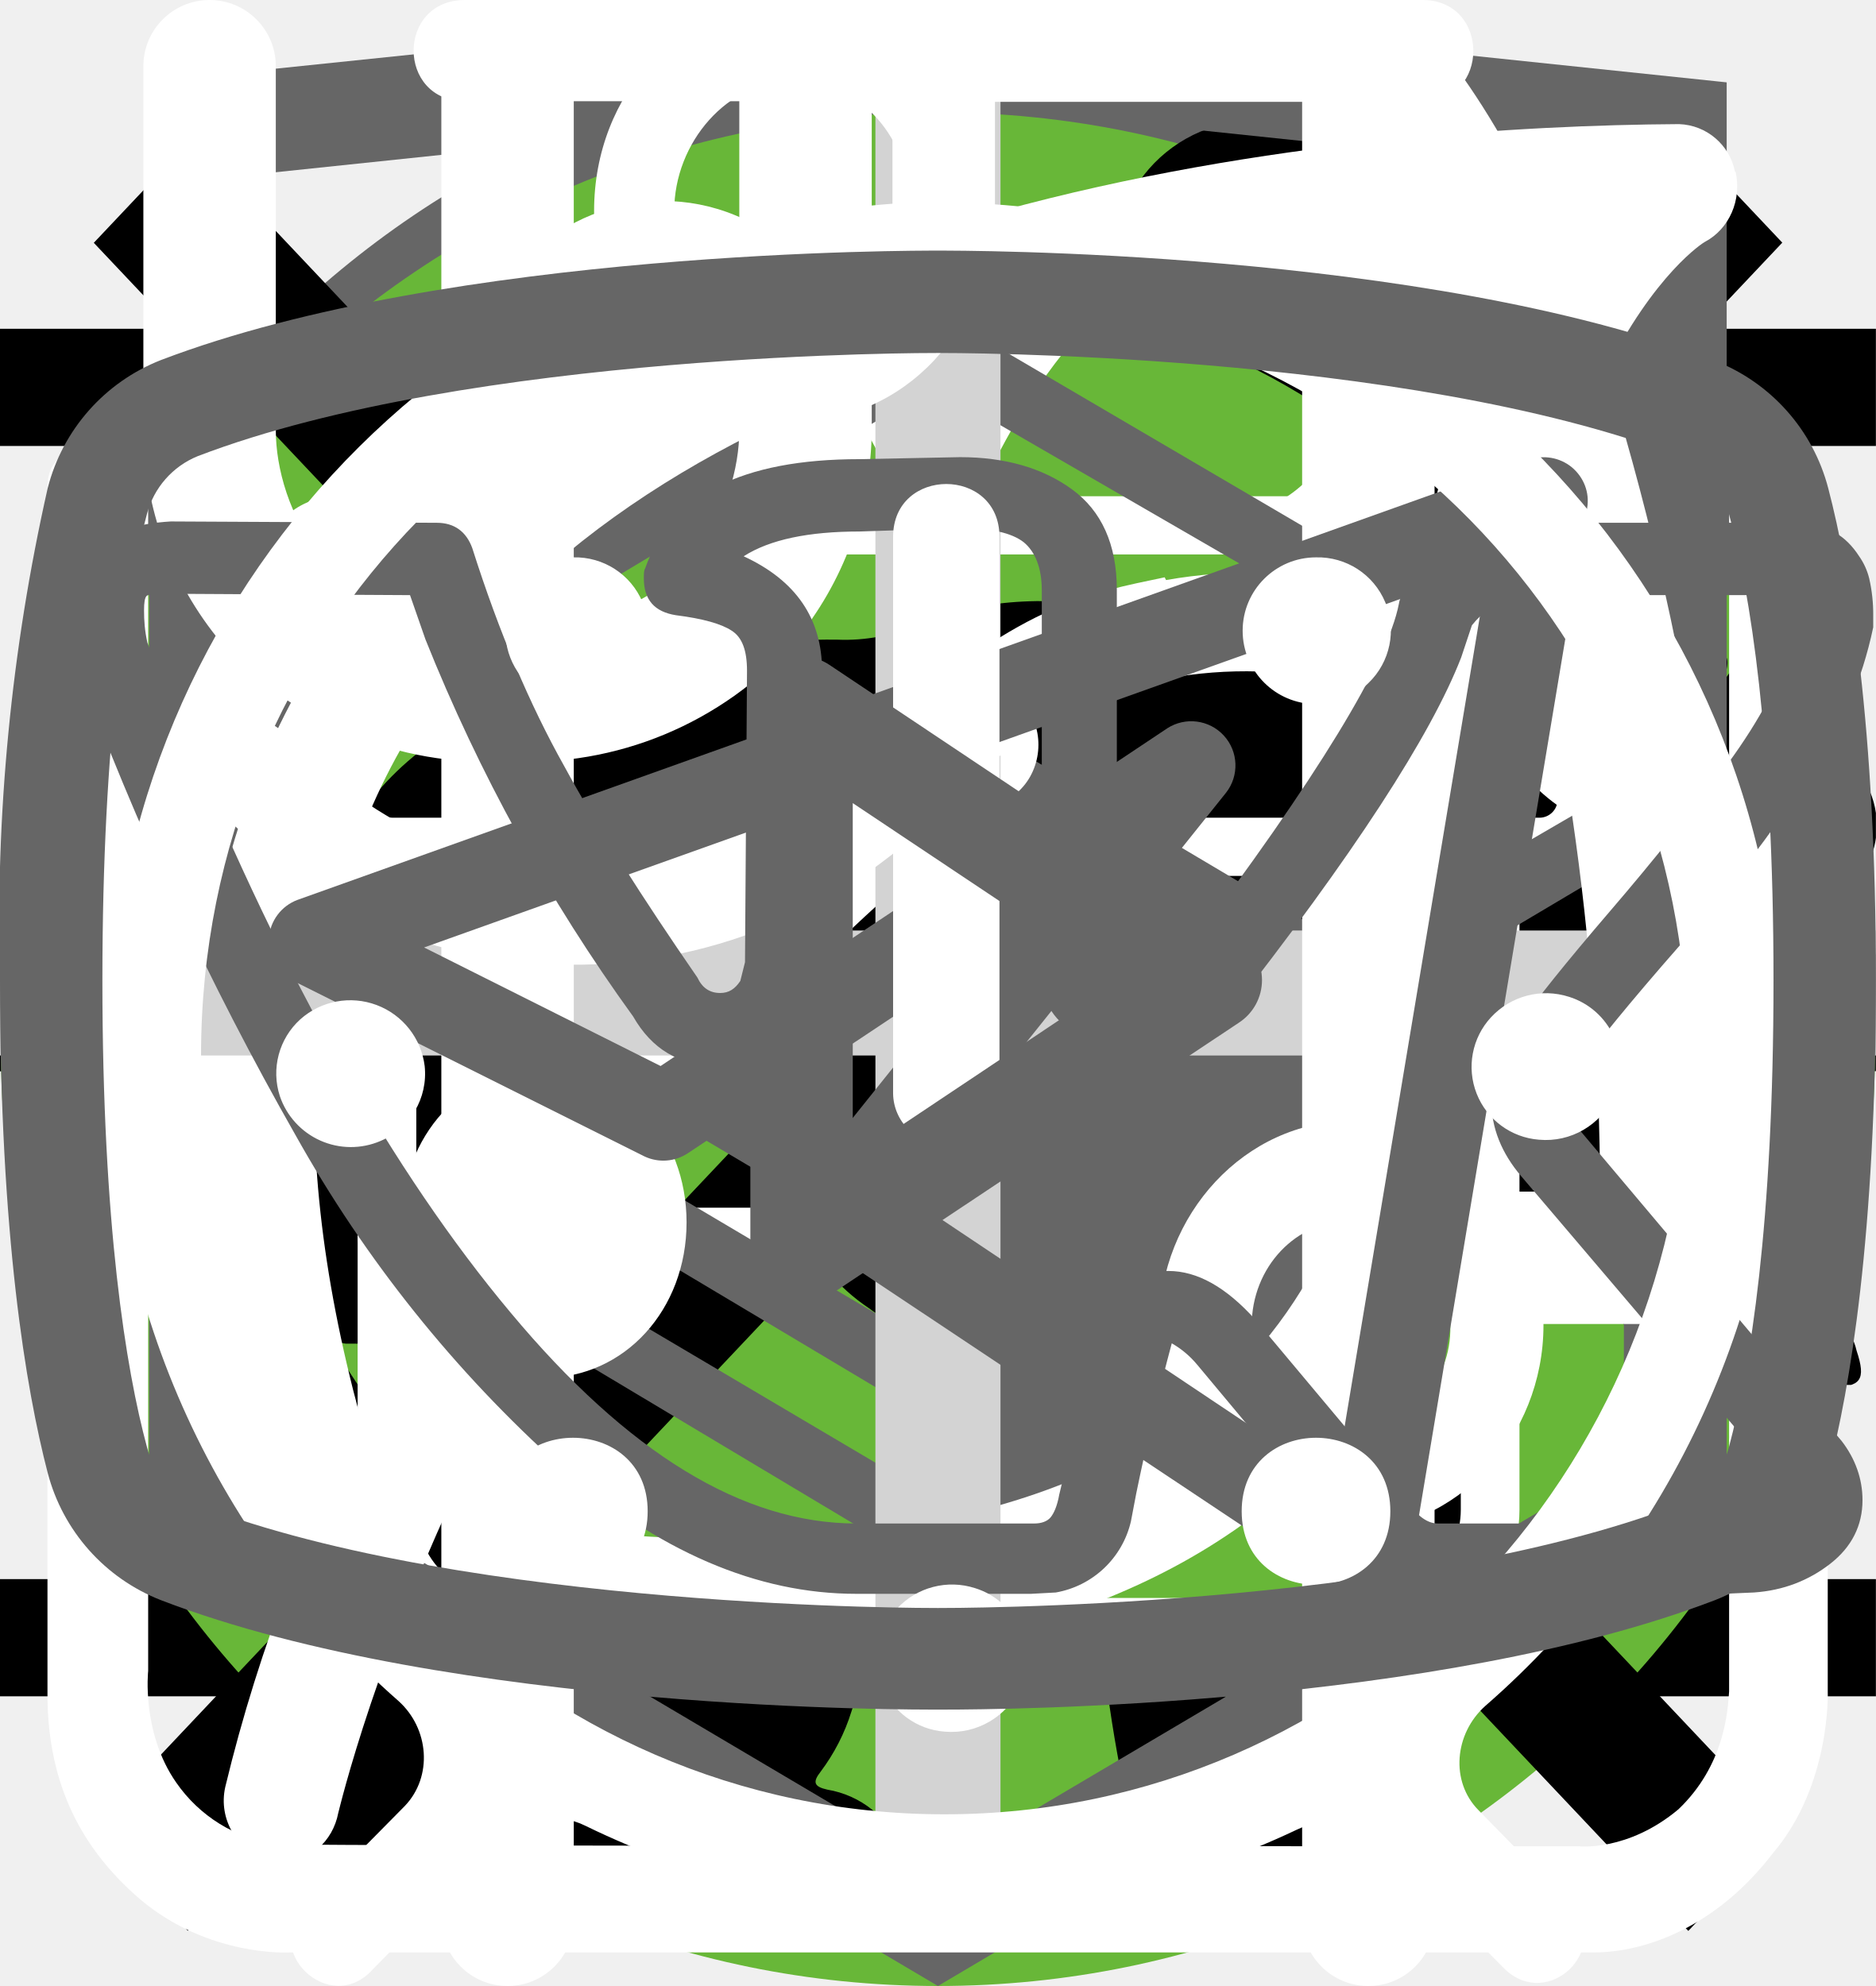
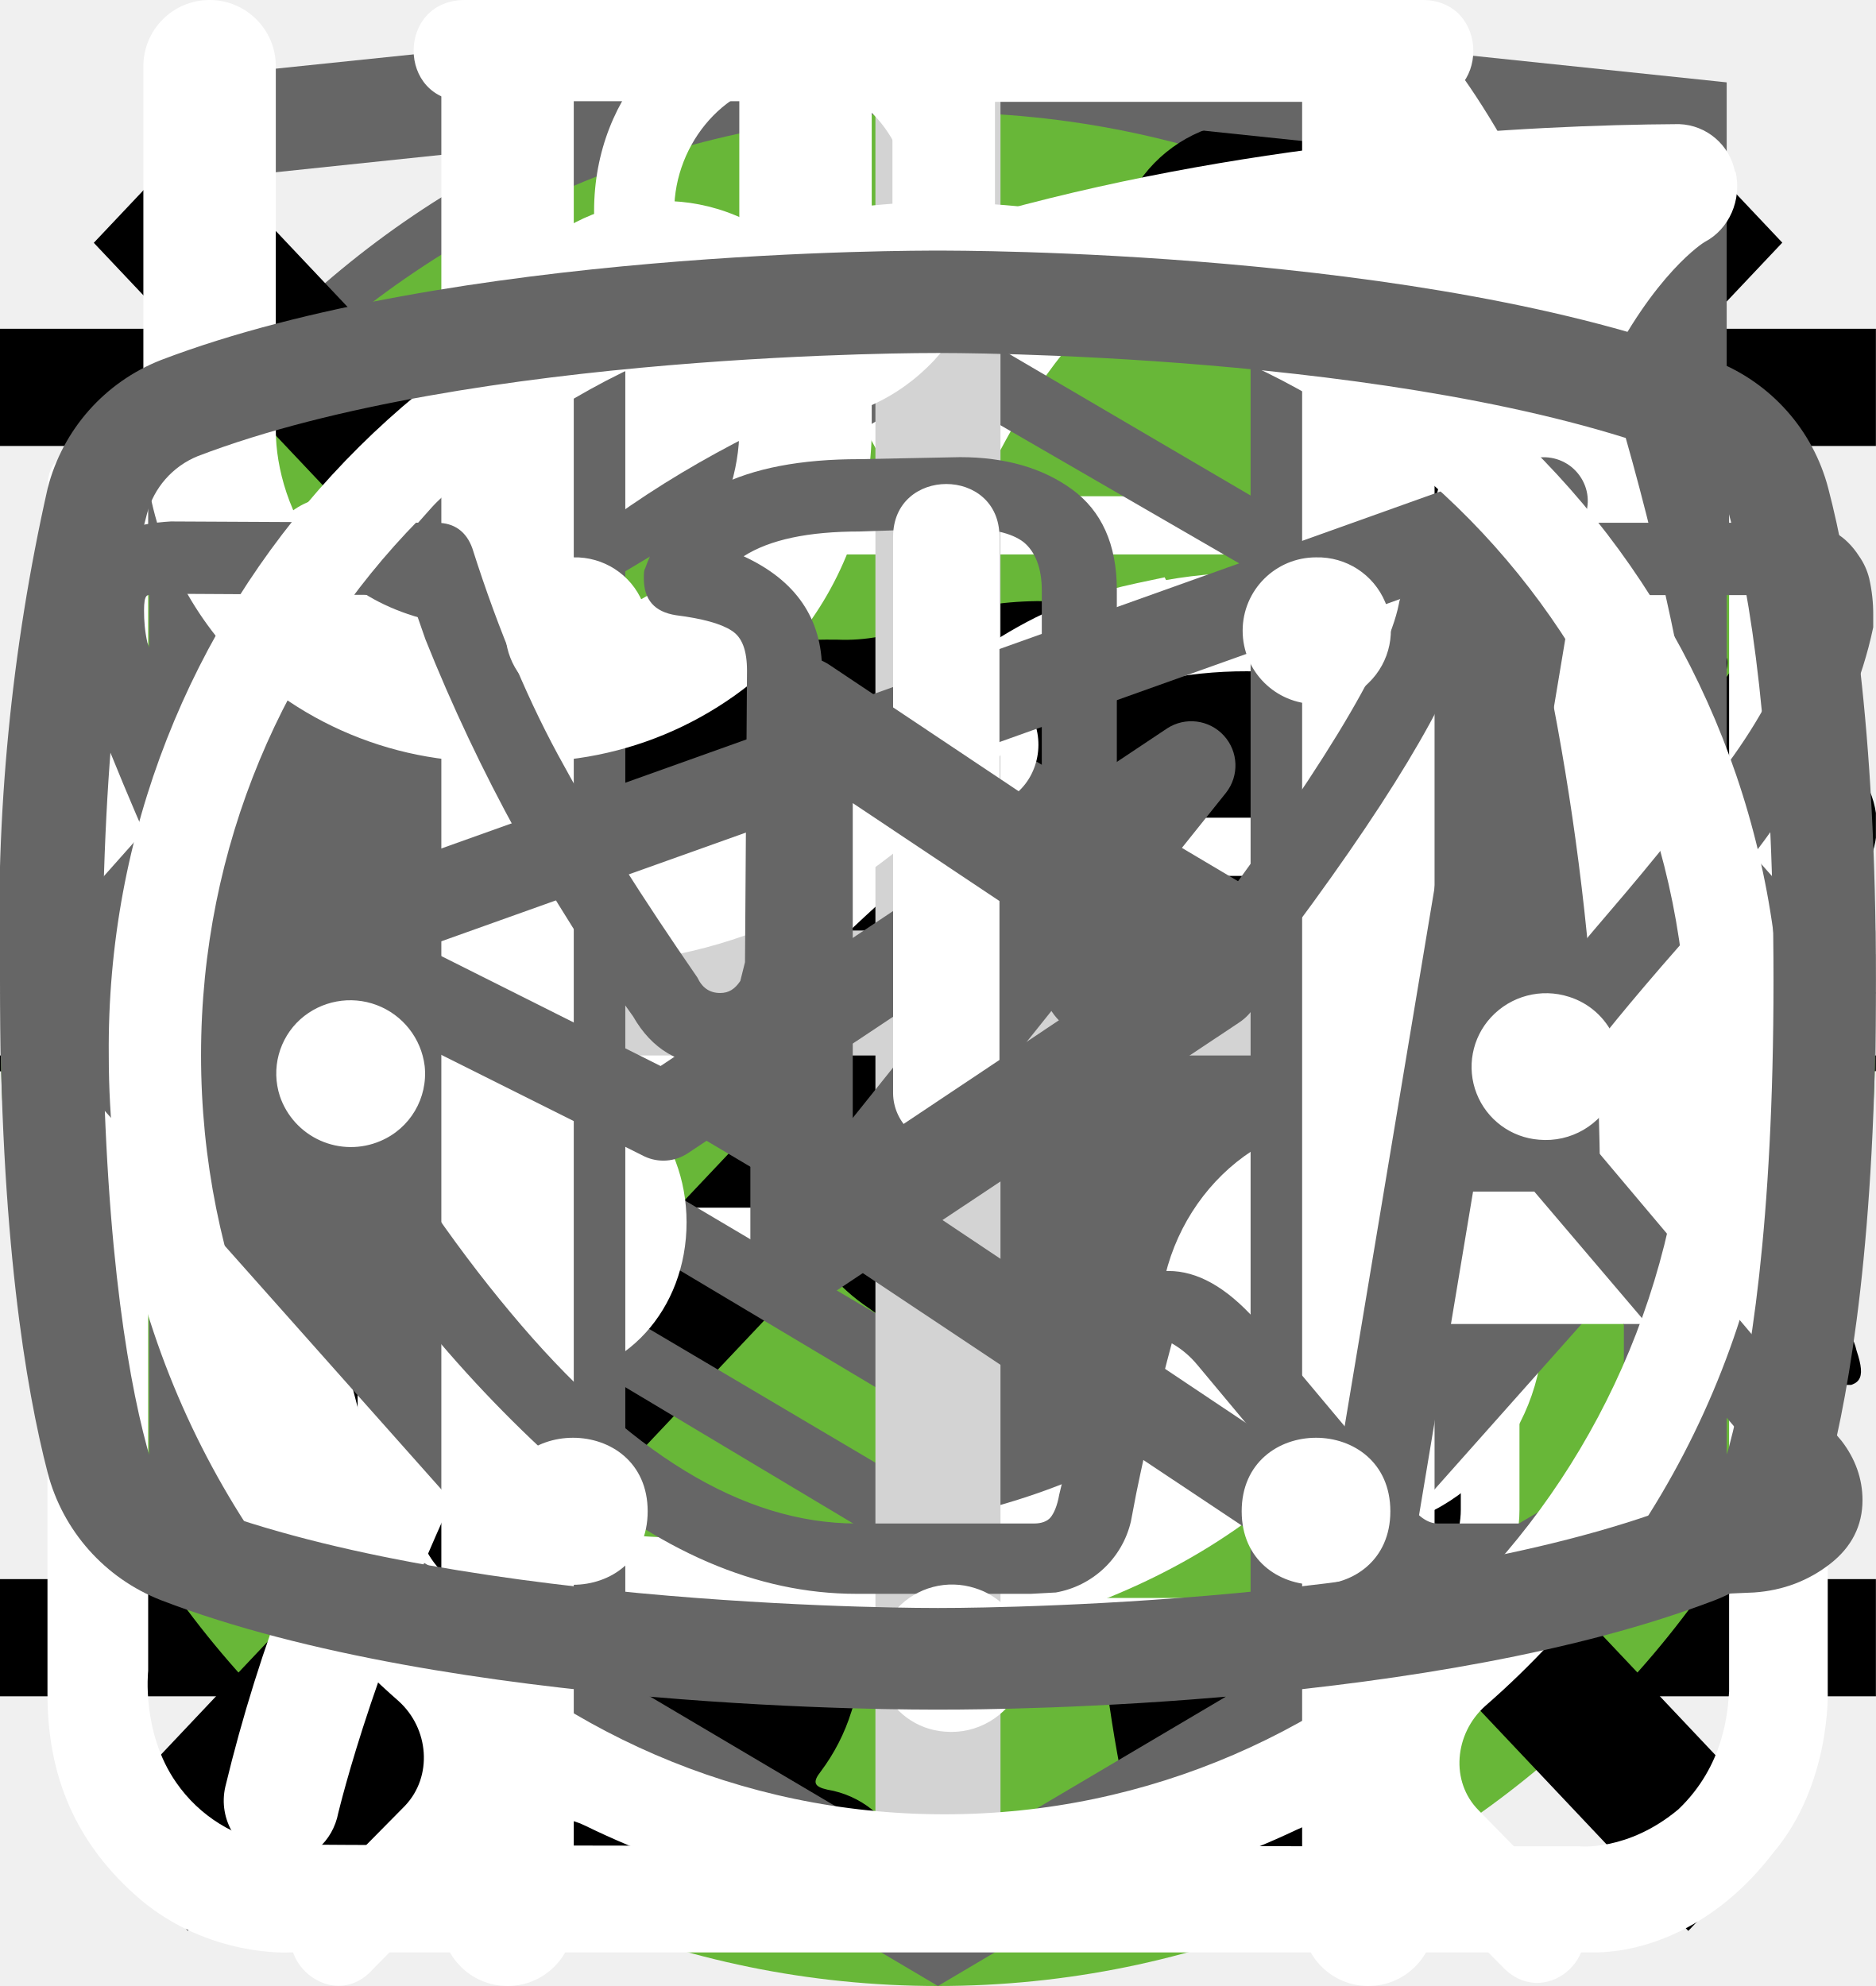
<svg xmlns="http://www.w3.org/2000/svg">
  <style>:root svg:not(:target){display:none}</style>
  <svg viewBox="0 0 24 12" fill="none" id="icon-arrow">
    <path stroke="#000" stroke-width="2" d="M0 6h18" />
    <path d="m24 6-6.75 5.2v-10.4l6.75 5.2Z" fill="#000" />
  </svg>
  <svg viewBox="0 0 40 40" fill="none" id="icon-before-after">
    <rect x="1" y="1" width="38" height="38" rx="19" fill="#fff" />
    <rect x="1" y="1" width="38" height="38" rx="19" stroke="#666" stroke-width="2" />
    <path d="m16 11-8 9 8 9v-18Zm16 9-8-9v18l8-9Z" fill="#666" />
  </svg>
  <svg viewBox="0 0 24 18" fill="none" id="icon-burger-menu">
    <path stroke="#000" stroke-width="1.5" d="M0 1.25h24m-24 8h24m-24 8h24" />
  </svg>
  <svg viewBox="0 0 50 53" fill="none" id="icon-cat-slim">
    <circle cx="25" cy="28" r="25" fill="#68B738" />
    <g clip-path="url(#icon-cat-slim_0)">
      <path d="M35.2 0h-.2c-.32.19-.59.47-.74.82a8.03 8.03 0 0 0-.67 1.76.84.84 0 0 1-.76.69 3.77 3.77 0 0 0-2.69 1.95c-.37.66-.69 1.35-.95 2.06-.73 1.9-1.29 3.85-1.98 5.77-.32.87-.34.87-1.32.87-1.16 0-1.08-.18-1.1 1.1 0 .41.13.62.56.6.13 0 .33-.07.39.1.05.18-.13.26-.23.36a4.63 4.63 0 0 1-2.23 1.26c-.97.26-1.97.47-2.92.79-2.45.82-4.7 1.96-6.46 3.9a14.44 14.44 0 0 0-2.44 4.04c-1.89 4.46-2.8 9.15-3.51 13.88a97.06 97.06 0 0 0-.75 6.7c-.1 1.1-.2 2.23-.2 3.35h17.14c.03-.23-.01-.46-.12-.66a2.58 2.58 0 0 0-1.97-1.58c-.36-.08-.4-.2-.18-.48.36-.48.64-1.02.82-1.6.84-2.47 1.16-5.06 1.57-7.62.23-1.96.83-3.85 1.77-5.59a11.13 11.13 0 0 1 2.87-3.28c.43-.32.45-.32.52.23.05.36.06.74.09 1.11a48.2 48.2 0 0 1-.1 7.31c-.2 1.88-.22 3.78-.07 5.67.2 2.2.59 4.36 1.16 6.49h6.84a2.8 2.8 0 0 0-2.18-2.29c-.64-.1-1.3-.07-1.93.1-.31.08-.44 0-.46-.33-.22-2.73-.04-5.47.51-8.16a91.8 91.8 0 0 0 1.57-9.37c.14-1.27.54-2.5 1.18-3.6.6-1.1 1.14-2.23 1.74-3.33a3.03 3.03 0 0 0 .22-2.67c-.14-.37-.27-.74-.44-1.1-.52-1-1.03-2-1.5-3-.26-.52-.2-.59.36-.6.84 0 .84 0 .86-.85v-.34c0-.35-.14-.55-.52-.51h-.78c-.36 0-.46-.15-.37-.52a3.22 3.22 0 0 1 2.64-2.28 11.3 11.3 0 0 1 3.4.22.51.51 0 0 0 .65-.33 40 40 0 0 1 .66-1.55.52.52 0 0 0-.05-.58c-1.65-2.1-3.43-4.05-5.87-5.3a.77.77 0 0 1-.45-.58 9.8 9.8 0 0 0-.65-2.14 1.8 1.8 0 0 0-.73-.89Z" fill="#000" />
    </g>
    <defs>
      <clipPath id="icon-cat-slim_0">
        <path fill="#fff" transform="translate(7)" d="M0 0h36v50h-36z" />
      </clipPath>
    </defs>
  </svg>
  <svg viewBox="0 0 268 200" fill="none" id="icon-cat-sport">
    <circle cx="134" cy="100" r="100" fill="#68B738" />
    <g clip-path="url(#icon-cat-sport_0)">
      <path d="M246.24 55.51a30.4 30.4 0 0 1 9-9.2c2-1.4 3.2-1.4 4.4 1.2 1.6 3.8 3 7.8 1.8 12a4.59 4.59 0 0 0 .8 4.2c1.2 1.6 2.2 3.2 3.2 4.6a12.54 12.54 0 0 1 1.8 12.4 10.86 10.86 0 0 0-.4 6.2c.4 1.98.4 4.02 0 6a7.5 7.5 0 0 1-5.4 6.4 10.42 10.42 0 0 0-6.4 4 2.09 2.09 0 0 1-1.8 1c-2.4.4-8.4-5-8.4-7.4v-1.2c.2-7.2-.2-7.8-6.8-10.8a8.78 8.78 0 0 1-3.6-2.4c-1.2-1.6-2.8-1.4-4.6-.8-1.8.6-2.8 1.8-2.6 3.8.6 4.85.8 9.73.6 14.6.01.56.15 1.1.4 1.6 6.2 9 8.6 19.6 11.6 29.8 2.4 7.8 6.8 12 14.8 12.6 1.28.1 2.55.3 3.8.6a8.32 8.32 0 0 1 6.8 6.4c1.4 4.2.6 5.2-3.6 5.2h-13a6.48 6.48 0 0 1-4.6-1.6 23.39 23.39 0 0 0-6.8-4 14.53 14.53 0 0 1-6.8-5.2 57.16 57.16 0 0 0-8-9c-5.6-5.8-11.6-11.4-16.8-17.4a22.77 22.77 0 0 1-6.4-15.2c0-1.8-.4-2.6-2.4-1.8-.6.38-1.3.6-2 .6-5.6 0-8.4 3.4-10.4 8.4-1.8 4.2-4.2 8.2-6.4 12.4a20.8 20.8 0 0 0-2 8.4c0 4.8 1.2 6.4 5.6 8 2.8 1 5.4 2 6.8 4.8 1.6 3.2 1.2 4-2.2 4.2h-13.6a3.76 3.76 0 0 1-3.8-2.2l-3.6-6a12.1 12.1 0 0 1-1.4-10.8c.86-3.47.93-7.1.2-10.6a16.84 16.84 0 0 1 3.4-14c1.2-1.4 1.2-2-.8-2.4a100.17 100.17 0 0 1-23.74-8.25.2.2 0 0 1-.06-.15c-6.4-2.4-7.6-2-9.4 4.6-1.6 5.6-3.2 11.2-4.4 17-1.4 6.4.2 12.4 2.2 18.4.8 2.4 3.2 2.2 5 2.8 4 1.2 7.4 2.8 9 7 1.4 3.2 1.2 3.6-2.2 3.6-3.4 0-6.8-.2-10.4 0-3.04.06-6-.93-8.4-2.8-9.6-6.4-12.4-16.2-13.2-26.8-.4-6.6-4-11.8-8.2-16.8-.8-1-1.6-1.4-2.8-.6a88.63 88.63 0 0 1-13.4 6 53.42 53.42 0 0 0-24.4 17.6 21.26 21.26 0 0 0-4.4 10.2c-.6 3.6.4 5.2 4 6.2s5.4 3 5.8 6.8c.2 1.6-.4 2.4-2 2.4h-16.2a3.3 3.3 0 0 1-2.6-1.6c-2.52-3.1-3.86-7-3.8-11-.1-6.9.5-13.8 1.8-20.6a12.6 12.6 0 0 1 6.8-9.6c11.8-5.6 18-16.2 23.6-27.2 1.2-2.2.2-2.6-1.8-2.4-5.6.78-10.9 2.98-15.4 6.4-5.9 4.3-11.45 9.05-16.6 14.2a33.34 33.34 0 0 1-20.6 9.8c-14.6.8-21.4-7.4-20.8-20.6.13-4.5 1.83-8.81 4.8-12.2a8.5 8.5 0 0 1 9-3c3 .8 3.8 2.4 2.6 5.4-.6 1.2-1.4 2.2-2 3.4a15 15 0 0 0-2 4c-2.2 6 .8 10.2 7 10.8 6.6.6 12-2.2 17-6.2a89.88 89.88 0 0 0 16-16.6 41.58 41.58 0 0 1 28.8-16.2c4.6-.6 8.6-2.6 13-3.8a83.01 83.01 0 0 1 25.4-3.6 26 26 0 0 0 11.6-2.2c9.8-4 20-4 30.2-2 8 1.6 16 3.6 23.8 5.6 4.64.87 9.41.73 14-.4a135.6 135.6 0 0 1 26.8-4c5.92-.28 11.83.88 17.2 3.4 4 1.8 4 1.8 3 5.6Z" fill="#000" />
    </g>
    <defs>
      <clipPath id="icon-cat-sport_0">
        <path fill="#fff" transform="translate(0 44)" d="M0 0h268v112h-268z" />
      </clipPath>
    </defs>
  </svg>
  <svg viewBox="0 0 20 20" fill="none" id="icon-close">
    <path transform="matrix(.68659 -.72705 .68659 .72705 2.002 20)" stroke="#000" stroke-width="1.5" d="M0-.75h24.76" />
    <path transform="matrix(.68659 .72705 -.68659 .72705 1 2)" stroke="#000" stroke-width="1.5" d="M0-.75h24.76" />
  </svg>
  <svg viewBox="0 0 78 81" fill="none" id="icon-gift">
    <path d="M64.02 35.63h-49.99a3.18 3.18 0 0 1-3.18-3.16v-9.47a3.18 3.18 0 0 1 3.18-3.16h49.98a3.17 3.17 0 0 1 3.19 3.16v9.47a3.17 3.17 0 0 1-3.18 3.16Zm-49.99-13.37c-.4 0-.74.34-.74.74v9.47c0 .4.33.74.74.74h49.98c.41 0 .75-.33.75-.74v-9.47c0-.4-.34-.74-.75-.74h-49.98Z" fill="#fff" />
    <path d="M57.04 68.08h-36.04a6.11 6.11 0 0 1-6.13-6.09v-27.57c0-.67.55-1.21 1.22-1.21.68 0 1.22.54 1.22 1.21v27.57a3.68 3.68 0 0 0 3.69 3.67h36.04a3.68 3.68 0 0 0 3.7-3.67v-27.57a1.22 1.22 0 0 1 2.44 0v27.57a6.11 6.11 0 0 1-6.14 6.1Z" fill="#fff" />
    <path d="M39.02 68.08c-.67 0-1.22-.54-1.22-1.2v-32.46c0-.67.55-1.21 1.22-1.21.68 0 1.22.54 1.22 1.21v32.45c0 .67-.54 1.21-1.22 1.21Zm-15.21-45.82a7.81 7.81 0 0 1-3.17-10.6 7.9 7.9 0 0 1 10.66-3.16c5.82 3.13 8.96 11.86 9.09 12.23l-2.3.8c-.03-.08-2.96-8.22-7.95-10.9a5.45 5.45 0 0 0-7.36 2.17 5.4 5.4 0 0 0 2.2 7.33l-1.17 2.13Z" fill="#fff" />
    <path d="m54.23 22.26-1.16-2.14a5.38 5.38 0 0 0-1.03-9.92 5.42 5.42 0 0 0-4.14.43c-4.98 2.68-7.91 10.82-7.94 10.9l-2.3-.8c.13-.37 3.27-9.1 9.08-12.23a7.86 7.86 0 0 1 11.29 9.1c-.6 2-1.95 3.66-3.8 4.66Zm7.72 29.6h-45.86c-.67 0-1.22-.55-1.22-1.21 0-.67.55-1.22 1.22-1.22h45.86a1.21 1.21 0 1 1 0 2.42Z" fill="#fff" />
  </svg>
  <svg viewBox="0 0 27 34" fill="none" id="icon-html-logo">
    <g clip-path="url(#icon-html-logo_0)">
      <path d="m13.64.02-.14-.02-13.5 1.4v24.61l13.5 7.99 13.5-7.99v-24.6l-13.36-1.4Zm11.6 25-11.74 6.94-11.73-6.94v-10.1l11.68 6.93.02 1.25-8.02-4.75v1.23l8.04 4.8.02 1.3-8.05-4.76v1.22l8.04 4.81 8.12-4.83v-5.21l3.62-2.15v10.26Zm0-11.57-3.23 1.88-1.48.88-7.06-4.19-.01 1.23 6.04 3.57-.06.03-.13.07-.86.5-4.98-2.95-.01 1.22 3.93 2.33-.93.61-.02.01-2.97-1.74-.01 1.23 1.94 1.13-1.98 1.19-11.62-6.87 11.63-6.96 11.8 6.83Zm0-1.22-11.8-6.92-11.67 6.91v-9.23l11.73-1.23 11.73 1.23v9.24Z" fill="#666" />
    </g>
    <defs>
      <clipPath id="icon-html-logo_0">
        <path fill="#fff" d="M0 0h27v34h-27z" />
      </clipPath>
    </defs>
  </svg>
  <svg viewBox="0 0 30 32" fill="none" id="icon-leaf">
    <g clip-path="url(#icon-leaf_0)">
      <path d="M27.84 2.77a.95.95 0 0 0-.9-.77h-.01c-4.94.03-16.95.92-21.8 8.38-2.51 3.88-2.73 8.91-.64 14.96l.07.13a25.93 25.93 0 0 0-1.04 3.32 1 1 0 0 0 .72 1.19l.2.02c.43 0 .81-.32.9-.79.03-.1 2.42-10.37 10.86-16.38.43-.3.55-.93.26-1.38a.9.9 0 0 0-1.3-.28c-4.79 3.4-7.74 8-9.47 11.65-1.24-4.57-.92-8.37.99-11.3 3.74-5.76 12.62-7.15 17.98-7.45-1.16 1.8-2.41 5.1-2.41 10.93 0 3.12-.83 5.52-2.47 7.14-2.62 2.6-6.88 2.83-10 2.58-.51-.04-.96.38-1 .93-.04.55.35 1.03.86 1.07.63.05 1.3.08 1.98.08 3.18 0 6.87-.66 9.43-3.2 2.04-2 3.07-4.9 3.07-8.6 0-9.1 3.22-11.1 3.23-11.1.4-.21.6-.68.5-1.13Z" fill="#fff" />
    </g>
    <defs>
      <clipPath id="icon-leaf_0">
        <path fill="#fff" d="M0 0h30v32h-30z" />
      </clipPath>
    </defs>
  </svg>
  <svg viewBox="0 0 30 30" fill="none" id="icon-plus">
    <path stroke="#D3D3D3" stroke-width="2" d="M15 0v30m15-15h-30" />
  </svg>
  <svg viewBox="0 0 27 29" fill="none" id="icon-powder">
    <path d="M11.38 0c-1.64 0-2.9 1.36-2.9 3.08s1.26 3.08 2.9 3.08c1.63 0 2.9-1.36 2.9-3.08s-1.27-3.08-2.9-3.08Zm0 1.18c1 0 1.72.84 1.72 1.9 0 1-.8 1.9-1.72 1.9-1 0-1.73-.84-1.73-1.9 0-1 .78-1.9 1.72-1.9Zm-10.88 23.56c0 1.18.4 2.18 1.36 3 1 .84 2.17.77 2.17.77h19.04c.77 0 1.8-.38 2.62-1.45.85-1 .8-2.36.8-2.36v-17.21c0-.44-.12-.6-.75-.6-.64 0-.69.27-.69.59v17.22c-.02.3-.07 1.08-.74 1.72-.74.62-1.45.54-1.45.54s-18.13 0-19.03-.03a2.14 2.14 0 0 1-1.45-.9c-.51-.73-.41-1.63-.41-1.63v-17.22c0-.46-.24-.64-.73-.64s-.74.18-.74.58v17.62Zm16.31-16.31c-1.08.23-2.17.38-4.26 2.35-2.08 2-3.62 1.9-5.16 1.82-1.54-.1-3.17-1.54-3.45-1.9-.33-.36-.9-.12-1.08.11-.16.24-.16.64.1 1 1.27 1.18 2.45 2.08 4.72 2.26a7.5 7.5 0 0 0 5.89-2.26c1.45-1.45 2.17-1.72 3.26-1.9a6.3 6.3 0 0 1 5.08 1.26c1 1.1 1.26.78 1.54.48.54-.72-.23-1.27-1.1-1.9a7.24 7.24 0 0 0-5.52-1.28l-.02-.04Zm-9.06 7.16c-1.18 0-2.08 1-2.08 2.26 0 1.27.9 2.27 2.08 2.27 1.18 0 2.08-1 2.08-2.27s-.9-2.26-2.08-2.26Zm11.78.78c-1.54 0-2.8 1.36-2.8 2.99 0 1.63 1.26 2.99 2.8 2.99 1.54 0 2.81-1.36 2.81-3 0-1.62-1.27-2.98-2.8-2.98Zm0 1.45c.8 0 1.45.7 1.45 1.54a1.5 1.5 0 0 1-1.45 1.54c-.8 0-1.45-.7-1.45-1.54 0-.86.65-1.54 1.45-1.54Z" fill="#fff" />
  </svg>
+   <svg viewBox="0 0 24 18" fill="none" id="icon-slider-button">
+     <path d="m8 0-8 9 8 9v-18Zm16 9-8-9v18l8-9Z" fill="#666" />
+   </svg>
  <svg viewBox="0 0 26 30" fill="none" id="icon-table-set">
    <path fill-rule="evenodd" clip-rule="evenodd" d="M19.12.08a1 1 0 0 1 1.09.21c.9.91 2.1 2.88 3.06 5.92a42.6 42.6 0 0 1 1.73 12.79 1 1 0 0 1-1 1h-3.5v9a1 1 0 1 1-2 0v-28a1 1 0 0 1 .62-.92Zm1.38 17.92h2.5a39.62 39.62 0 0 0-1.64-11.19 22.4 22.4 0 0 0-.86-2.3v13.49Zm-14-18a1 1 0 0 1 1 1v28a1 1 0 1 1-2 0v-28a1 1 0 0 1 1-1Z" fill="#fff" />
    <path fill-rule="evenodd" clip-rule="evenodd" d="M2 0a1 1 0 0 1 1 1v5.5c0 .56.2 1.32.7 1.92.48.56 1.31 1.08 2.8 1.08a1 1 0 1 1 0 2 5.41 5.41 0 0 1-4.33-1.8 5.07 5.07 0 0 1-1.17-3.2v-5.5a1 1 0 0 1 1-1Z" fill="#fff" />
    <path fill-rule="evenodd" clip-rule="evenodd" d="M11 0a1 1 0 0 0-1 1v5.5c0 .56-.2 1.32-.7 1.92-.48.56-1.31 1.08-2.8 1.08a1 1 0 0 0 0 2 5.4 5.4 0 0 0 4.33-1.8 5.07 5.07 0 0 0 1.17-3.2v-5.5a1 1 0 0 0-1-1Z" fill="#fff" />
  </svg>
  <svg viewBox="0 0 28 22" fill="none" id="icon-tg">
    <path fill-rule="evenodd" clip-rule="evenodd" d="M23.46 3.15c.18.15.27.38.23.61l-2.63 15.76a.66.66 0 0 1-1.01.44l-7.88-5.25a.66.66 0 0 1-.15-.96l2.61-3.26-4.36 2.9a.66.66 0 0 1-.65.05l-5.26-2.63a.66.66 0 0 1 .08-1.2l18.38-6.57a.66.66 0 0 1 .64.11Zm-17.13 7.17 3.53 1.77 7.56-5.04a.66.66 0 0 1 .88.96l-4.8 6 6.43 4.3 2.28-13.66-15.88 5.67Z" fill="#666" />
  </svg>
  <svg viewBox="0 0 28 22" fill="none" id="icon-vk">
    <path d="M1 5.34c0-.86.52-1.32 1.55-1.38l3.97.02c.26 0 .44.13.53.38.4 1.26.86 2.34 1.37 3.25.5.92 1.17 1.97 1.99 3.16.07.15.18.23.34.23.13 0 .22-.06.3-.18l.07-.28.03-4.35c0-.3-.07-.5-.23-.6-.15-.1-.43-.18-.83-.23-.32-.05-.48-.23-.48-.55 0-.07 0-.12.02-.15.38-1.09 1.44-1.63 3.2-1.63l1.5-.03c.67 0 1.23.16 1.67.48.44.32.67.82.67 1.5v5.72c.12.08.24.12.34.12.27 0 .5-.15.7-.45 1.95-2.58 3-4.31 3.17-5.18a.3.3 0 0 1 .05-.13c.12-.25.33-.47.61-.65.29-.19.53-.31.75-.38a.55.55 0 0 1 .24-.05h4.13l.26.03c.36 0 .63.16.83.47.07.1.12.21.15.33a2.4 2.4 0 0 1 .06.55v.18a6.11 6.11 0 0 1-.94 2.2 23.4 23.4 0 0 1-1.93 2.53c-.79.9-1.27 1.5-1.47 1.78a.93.93 0 0 0-.24.56c0 .13.07.28.21.45l3.9 4.63c.2.26.31.56.31.88 0 .38-.16.7-.48.95-.32.25-.7.4-1.14.43l-.46.02h-4.04c-.02 0-.06 0-.11.02a.86.86 0 0 1-.1.01c-.4 0-.76-.16-1.1-.48-.12-.13-.96-1.12-2.5-2.97a1.39 1.39 0 0 0-.38-.32 38.47 38.47 0 0 0-.53 2.24l-.08.42a1.4 1.4 0 0 1-1.12 1.06l-.37.02h-2.61c-1.48 0-2.95-.63-4.41-1.9a19.3 19.3 0 0 1-3.96-4.95 47.51 47.51 0 0 1-3.28-7.05 1.92 1.92 0 0 1-.13-.73Zm16.01 6.51c-.37 0-.7-.1-1.01-.29a.9.9 0 0 1-.45-.79v-5.78c0-.34-.1-.58-.27-.72-.18-.14-.49-.21-.93-.21l-1.52.05c-.76 0-1.34.12-1.73.37.78.36 1.17.93 1.17 1.71v4.43a1.5 1.5 0 0 1-.53 1.04 1.6 1.6 0 0 1-1.07.42c-.53 0-.94-.24-1.22-.73a26.16 26.16 0 0 1-3.1-5.63l-.23-.66-3.55-.02c-.23 0-.36.01-.38.03-.03.03-.04.1-.04.22 0 .15.01.3.05.48l.56 1.4c1.49 3.64 3.11 6.51 4.86 8.6 1.75 2.1 3.47 3.15 5.16 3.15h2.66c.1 0 .19-.03.24-.09.05-.06.1-.17.13-.34l.06-.25.5-2.21c.15-.3.27-.5.38-.6.2-.2.42-.28.69-.28.43 0 .86.24 1.3.73l2.27 2.71c.14.22.3.33.45.33h4.4c.53 0 .8-.13.8-.38a.47.47 0 0 0-.08-.25l-3.87-4.55c-.3-.35-.45-.73-.45-1.13 0-.4.14-.8.43-1.16.23-.34.68-.9 1.34-1.67.67-.78 1.25-1.51 1.75-2.19.5-.68.82-1.3.98-1.85l.08-.33a.37.37 0 0 1-.02-.16.54.54 0 0 0-.03-.19h-4.18c-.27.1-.48.25-.64.45l-.16.48c-.45 1.16-1.6 2.94-3.5 5.36-.36.33-.8.5-1.3.5Z" fill="#666" />
  </svg>
  <svg viewBox="0 0 27 31" fill="none" id="icon-watch">
    <path d="M6.12 0c-1.07 0-1.07 1.58 0 1.58h6.67v1.6a13.21 13.21 0 0 0-12.23 13.3c0 4.02 1.75 7.64 4.52 10.07.48.43.54 1.18.1 1.64l-1.53 1.55c-.75.69.36 1.75 1.03 1l2-2.03c.36-.34.88-.43 1.32-.21a12.79 12.79 0 0 0 11.1.06c.43-.21.96-.13 1.3.21l1.95 1.97c.68.64 1.66-.31 1.04-1l-1.45-1.48c-.45-.45-.38-1.2.1-1.63a13.47 13.47 0 0 0 4.62-10.16 13.2 13.2 0 0 0-12.27-13.28v-1.6h6.67c1.06 0 1.06-1.59 0-1.59h-14.94Zm-4.12 16.47c0-6.53 5.2-11.82 11.6-11.82 6.41 0 11.6 5.3 11.6 11.82 0 6.55-5.19 11.85-11.6 11.85-6.4 0-11.6-5.3-11.6-11.85Zm10.8-8.09c0-1.1 1.66-1.1 1.66 0v8.63c0 .23-.09.44-.25.6a.86.86 0 0 1-.6.25.82.82 0 0 1-.57-.23.8.8 0 0 1-.24-.56v-8.69Zm-5 2.62c.31 0 .61-.12.83-.34a1.14 1.14 0 0 0-.82-1.96c-.3.02-.56.16-.75.37a1.14 1.14 0 0 0 .75 1.92Zm11.6 0c.31 0 .6-.12.82-.34a1.14 1.14 0 0 0-.82-1.96 1.14 1.14 0 0 0 0 2.29Zm-10.43 12.59c0 1.53-2.33 1.53-2.33 0s2.33-1.53 2.33 0Zm4.64 3.44a1.18 1.18 0 0 0 1.17-.68 1.14 1.14 0 0 0-.7-1.56 1.17 1.17 0 0 0-1.22.32 1.14 1.14 0 0 0 .75 1.92Zm-8.12-10.39a1.14 1.14 0 0 1-.69 1.17 1.17 1.17 0 0 1-1.57-.7 1.14 1.14 0 0 1 .32-1.2 1.17 1.17 0 0 1 1.94.73Zm17.39 1.15a1.17 1.17 0 0 0 1.17-.68 1.14 1.14 0 0 0-.7-1.55 1.17 1.17 0 0 0-1.22.32 1.14 1.14 0 0 0 .75 1.91Zm-2.32 5.8c0 1.53-2.32 1.53-2.32 0s2.32-1.53 2.32 0Z" fill="#fff" />
  </svg>
  <svg viewBox="0 0 24 19" fill="none" id="icon-youtube">
    <path d="m15.85 8.8-5.24-3.5a.65.65 0 0 0-1.01.55v6.98a.65.65 0 0 0 1.01.54l5.24-3.49a.65.65 0 0 0 0-1.09Zm-4.94 2.8v-4.53l3.4 2.27-3.4 2.27Zm12.48-8.56a2.4 2.4 0 0 0-1.45-1.63c-3.72-1.43-9.69-1.41-9.94-1.41s-6.22-.02-9.94 1.4a2.4 2.4 0 0 0-1.45 1.64 25.32 25.32 0 0 0-.61 6.3c0 3.26.33 5.22.61 6.3a2.4 2.4 0 0 0 1.45 1.63c3.72 1.43 9.69 1.4 9.94 1.4h.08c.75 0 6.31-.04 9.86-1.4a2.4 2.4 0 0 0 1.45-1.64c.28-1.07.61-3.03.61-6.3 0-3.25-.33-5.22-.61-6.29Zm-1.27 12.27a1.1 1.1 0 0 1-.65.74c-3.5 1.34-9.4 1.32-9.47 1.32-.07 0-5.98.02-9.47-1.32a1.09 1.09 0 0 1-.65-.74c-.27-1-.57-2.85-.57-5.97 0-3.12.3-4.97.57-5.97a1.1 1.1 0 0 1 .65-.74c3.5-1.34 9.4-1.32 9.47-1.32.07 0 5.98-.02 9.47 1.32a1.1 1.1 0 0 1 .65.74c.27 1 .57 2.85.57 5.97 0 3.12-.3 4.96-.57 5.97Z" fill="#666" />
  </svg>
</svg>
